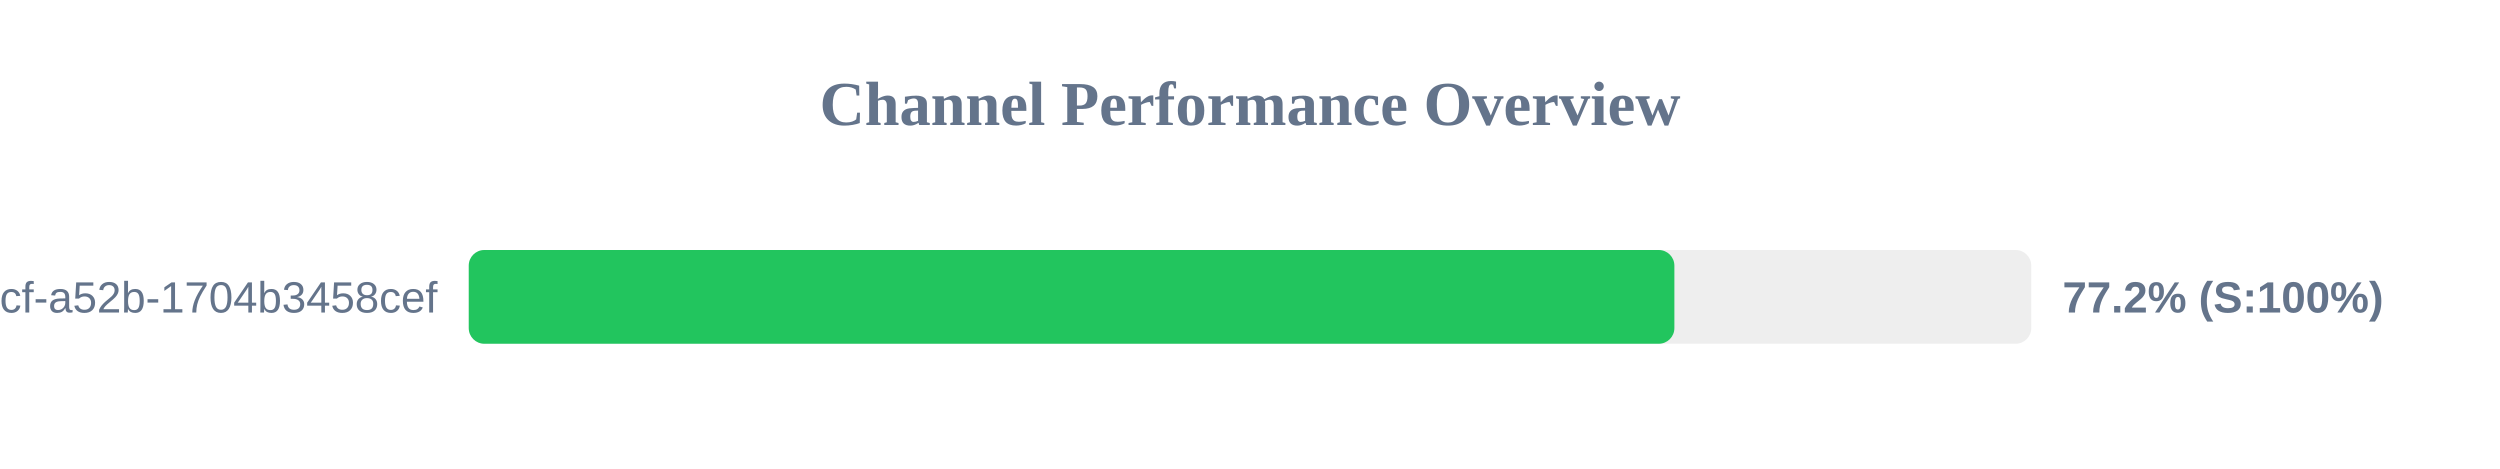
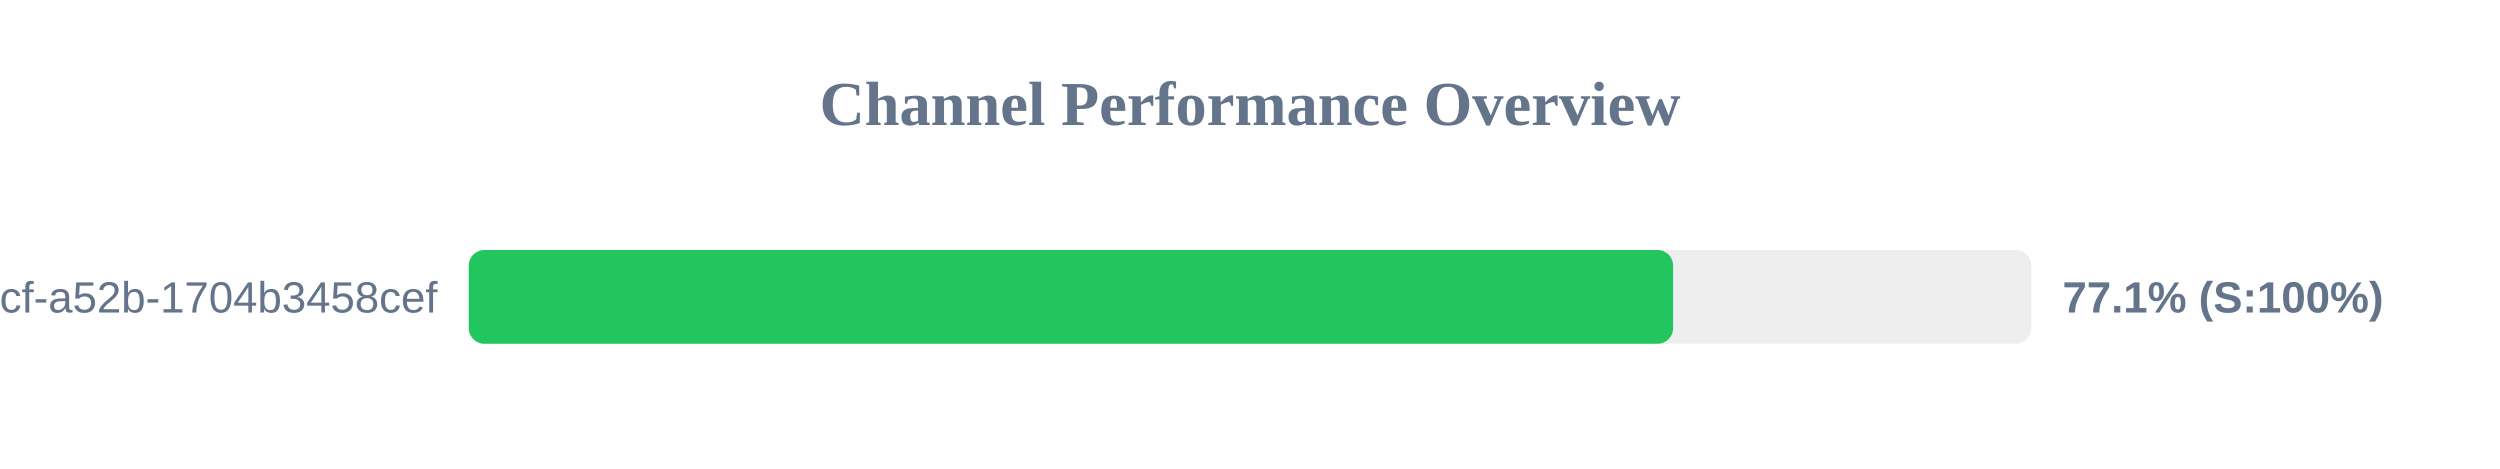
<svg xmlns="http://www.w3.org/2000/svg" width="800" height="150" version="1.1">
  <style>
        .row { font: 14px Arial; fill: #64748b; }
        .score { font: bold 14px Arial; fill: #64748b; }
    </style>
  <text x="400" y="40" text-anchor="middle" font-size="20px" font-weight="bold" fill="#64748b">Channel Performance Overview</text>
  <rect x="150" y="80" width="500" height="30" fill="#eee" rx="5" />
-   <rect x="150" y="80" width="385.8" height="30" fill="#22c55e" rx="5" />
+   <rect x="150" y="80" width="385.4" height="30" fill="#22c55e" rx="5" />
  <text x="140" y="100" text-anchor="end" class="row">?uuid=0cb527d9-6117-4bcf-a52b-1704b3458cef</text>
-   <text x="660" y="100" text-anchor="start" class="score">77.2% (S:100%)</text>
+   <text x="660" y="100" text-anchor="start" class="score">77.1% (S:100%)</text>
</svg>
